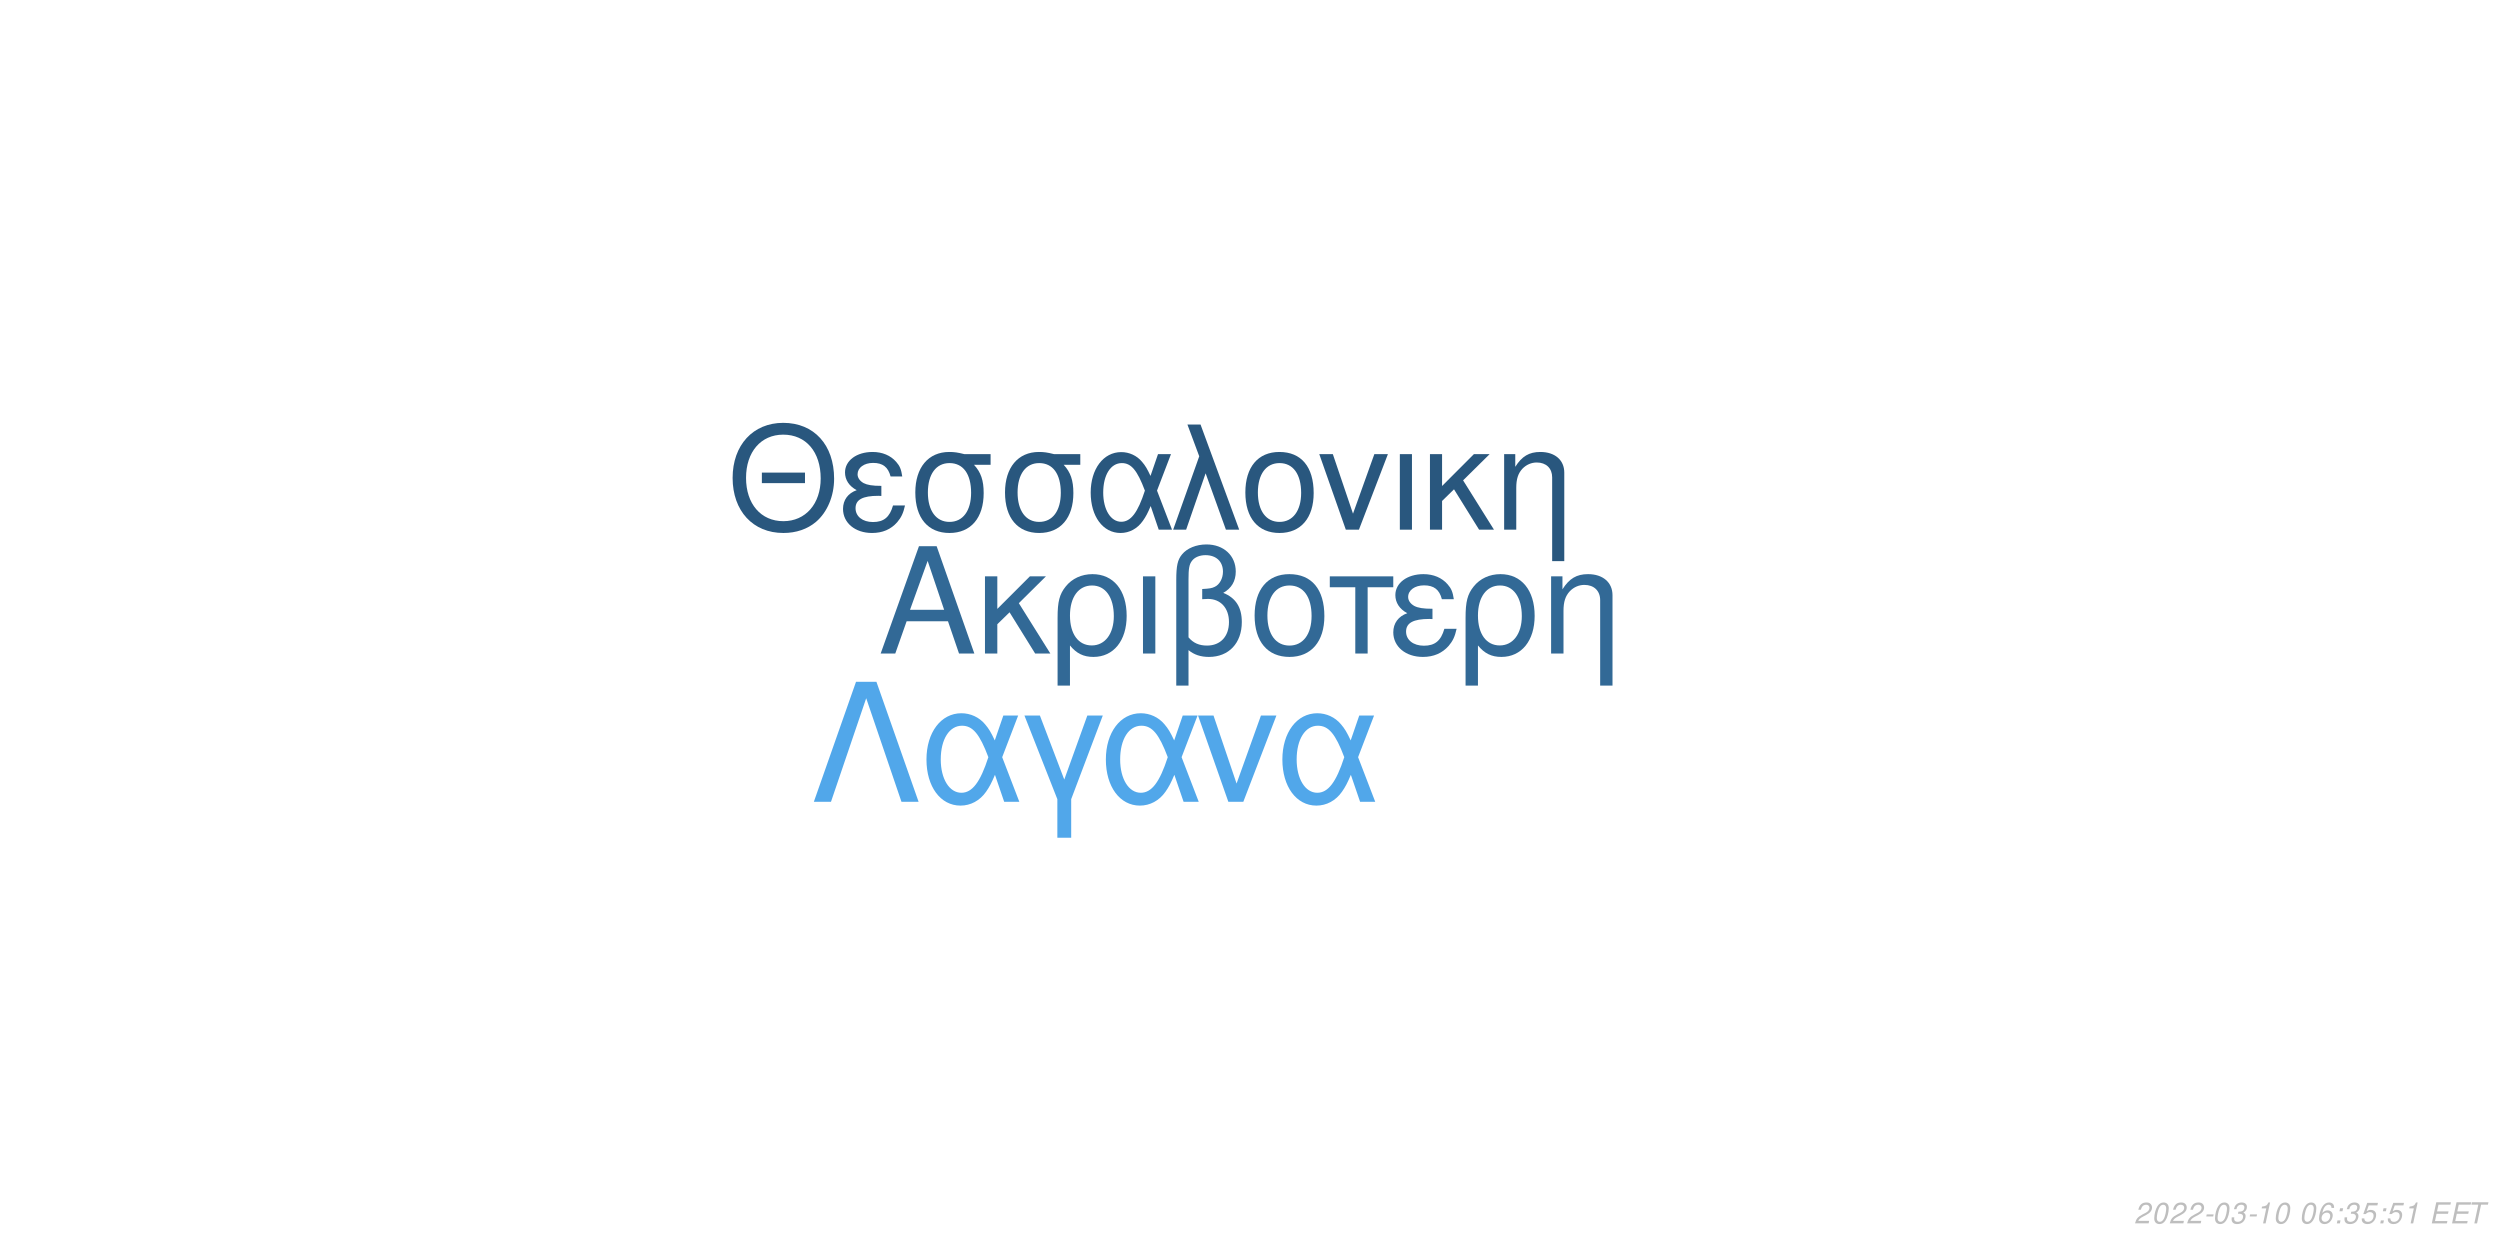
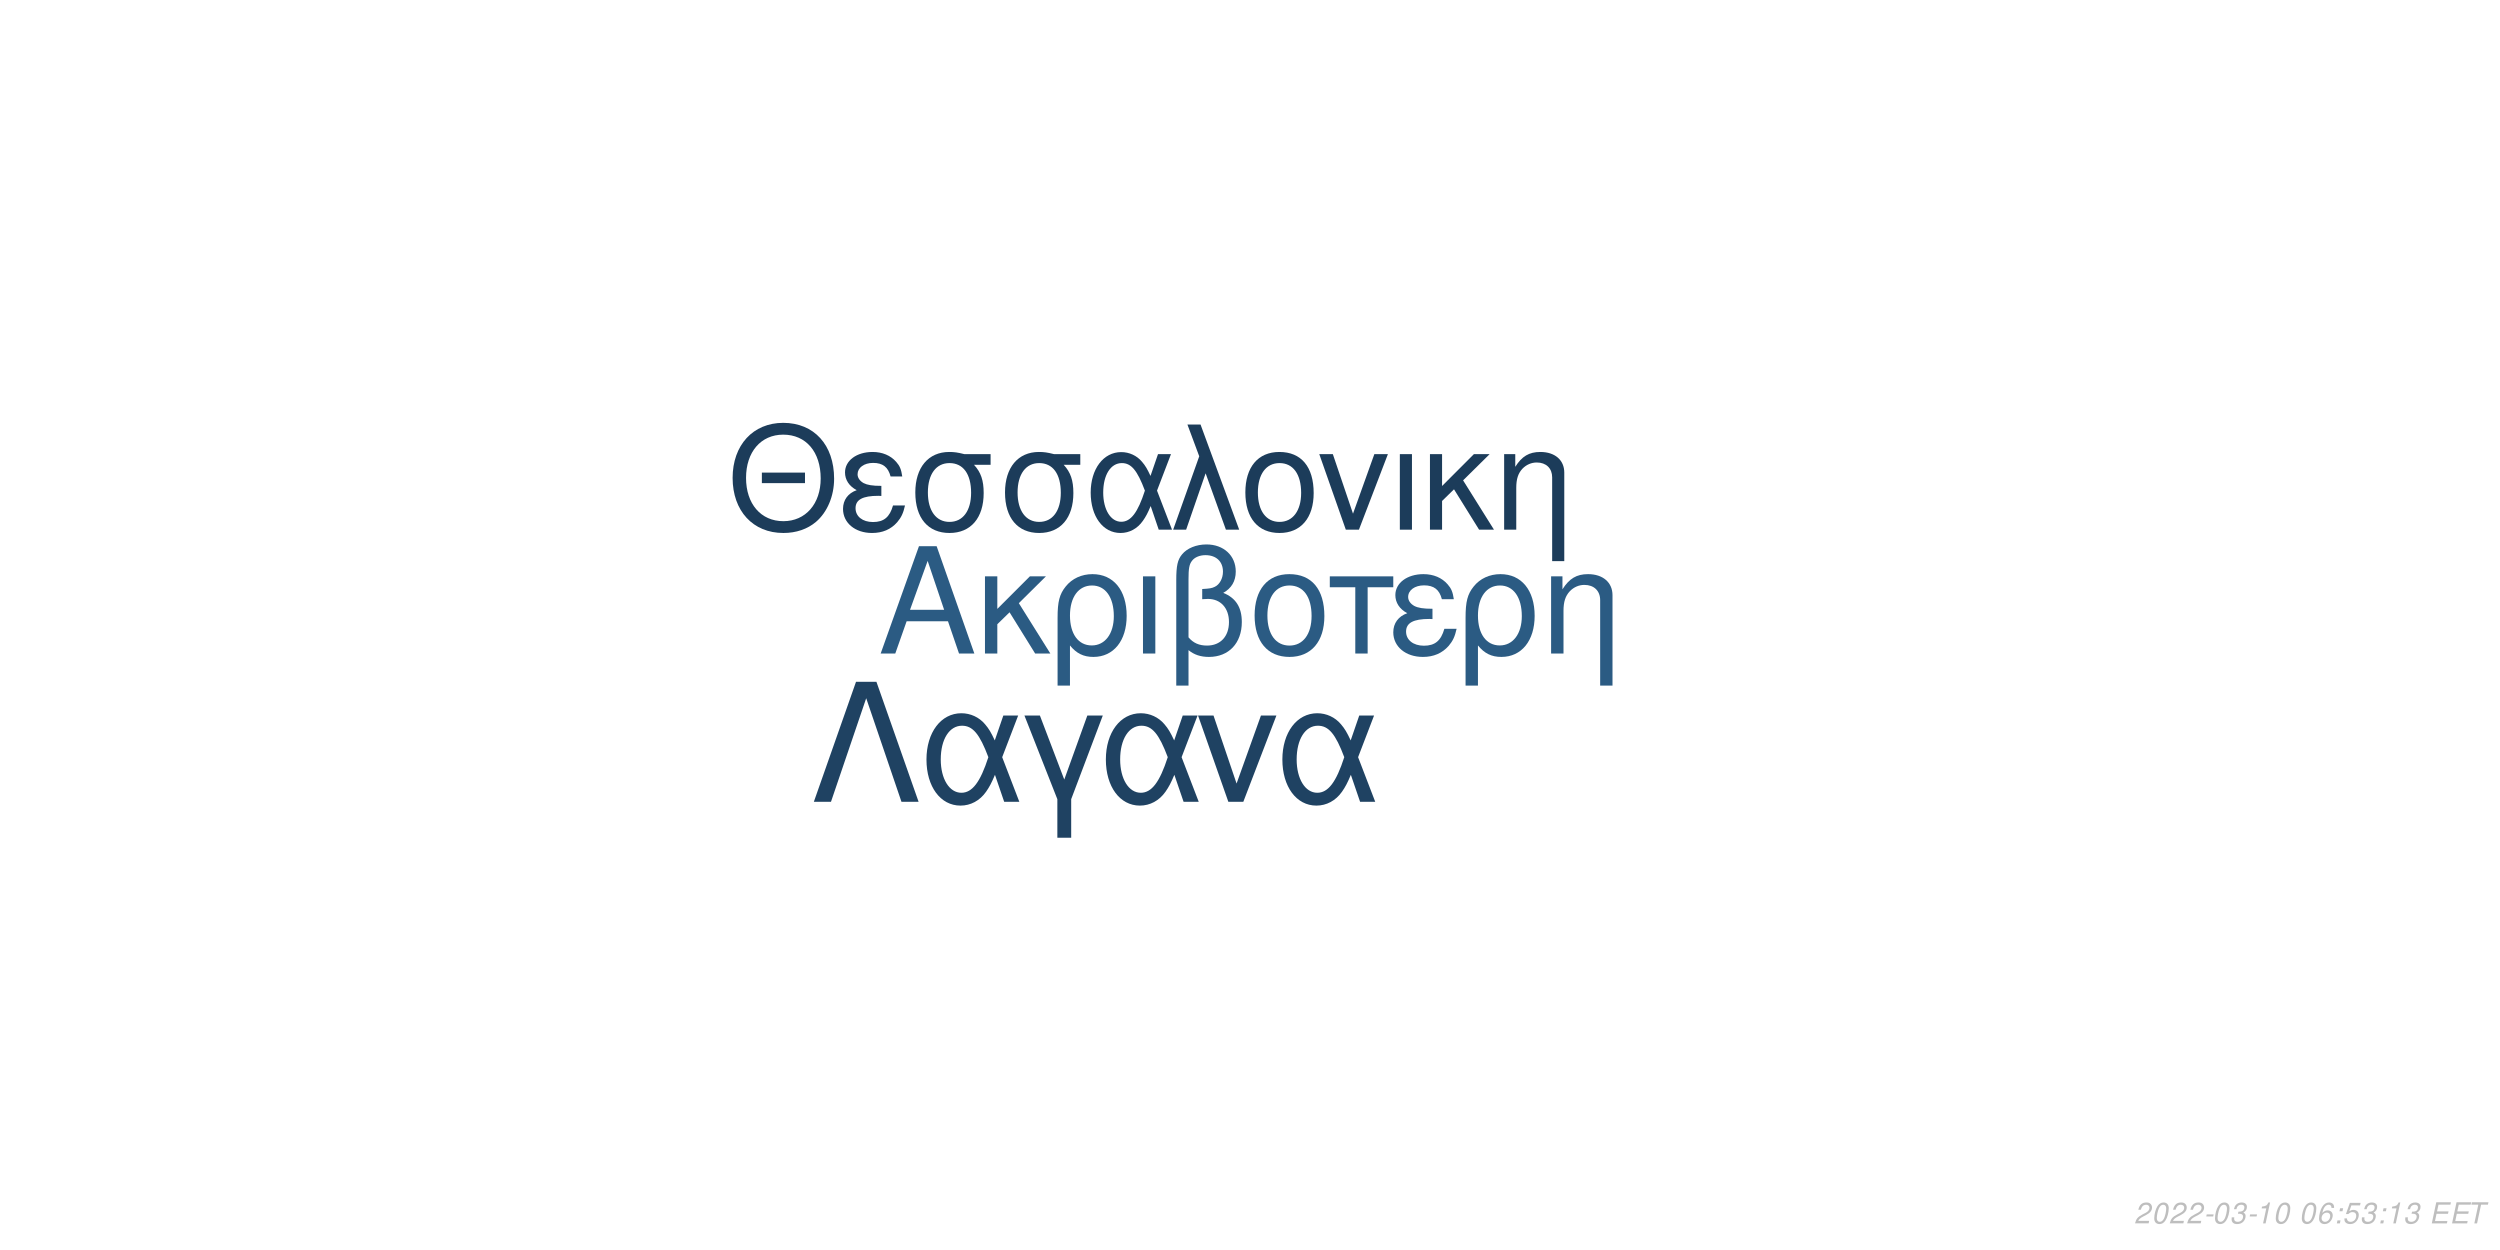
<svg xmlns="http://www.w3.org/2000/svg" xmlns:xlink="http://www.w3.org/1999/xlink" width="864pt" height="432pt" viewBox="0 0 864 432" version="1.1">
  <defs>
    <g>
      <symbol overflow="visible" id="glyph0-0">
        <path style="stroke:none;" d="" />
      </symbol>
      <symbol overflow="visible" id="glyph0-1">
        <path style="stroke:none;" d="M 24.125 -11.141 L 27.938 0 L 33.234 0 L 20.203 -37.094 L 14.094 -37.094 L 0.859 0 L 5.906 0 L 9.828 -11.141 Z M 22.797 -15.109 L 11 -15.109 L 17.094 -32.016 Z M 22.797 -15.109 " />
      </symbol>
      <symbol overflow="visible" id="glyph0-2">
        <path style="stroke:none;" d="M 7.172 -15.422 L 7.172 -26.672 L 2.906 -26.672 L 2.906 0 L 7.172 0 L 7.172 -10.125 L 11.406 -14.25 L 20.25 0 L 25.5 0 L 14.609 -17.406 L 23.969 -26.672 L 18.422 -26.672 Z M 7.172 -15.422 " />
      </symbol>
      <symbol overflow="visible" id="glyph0-3">
        <path style="stroke:none;" d="M 3 11.094 L 7.281 11.094 L 7.281 -2.797 C 9.516 -0.047 11.953 1.172 15.375 1.172 C 22.344 1.172 26.875 -4.422 26.875 -13.031 C 26.875 -21.891 22.297 -27.438 15.062 -27.438 C 11.297 -27.438 7.984 -25.906 5.797 -23.156 C 3.672 -20.516 3 -17.969 3 -12.359 Z M 14.906 -23.516 C 19.547 -23.516 22.438 -19.438 22.438 -12.922 C 22.438 -6.812 19.391 -2.797 14.812 -2.797 C 10.172 -2.797 7.281 -6.766 7.281 -13.125 C 7.281 -19.484 10.234 -23.516 14.906 -23.516 Z M 14.906 -23.516 " />
      </symbol>
      <symbol overflow="visible" id="glyph0-4">
        <path style="stroke:none;" d="M 3.516 0 L 7.781 0 L 7.781 -26.672 L 3.516 -26.672 Z M 3.516 0 " />
      </symbol>
      <symbol overflow="visible" id="glyph0-5">
        <path style="stroke:none;" d="M 4.016 11.094 L 8.25 11.094 L 8.25 -1.172 C 10.172 0.406 12.422 1.172 15.312 1.172 C 22.188 1.172 26.672 -3.609 26.672 -10.891 C 26.672 -15.984 24.578 -19.234 20.25 -20.969 C 23.109 -22.547 24.578 -25.031 24.578 -28.344 C 24.578 -33.844 20.406 -37.703 14.453 -37.703 C 10.938 -37.703 7.734 -36.391 6 -34.25 C 4.484 -32.422 4.016 -30.328 4.016 -25.391 Z M 8.25 -25.656 C 8.25 -29.359 8.5 -30.844 9.469 -32.062 C 10.375 -33.281 12.156 -34 14.094 -34 C 17.812 -34 20.156 -31.812 20.156 -28.297 C 20.156 -25.953 18.984 -23.812 17.297 -23.047 C 16.281 -22.547 15.469 -22.438 12.984 -22.297 L 12.984 -18.781 C 13.734 -18.828 14.344 -18.875 14.969 -18.875 C 19.344 -18.875 22.234 -15.719 22.234 -10.891 C 22.234 -5.906 19.281 -2.75 14.656 -2.75 C 11.953 -2.75 9.922 -3.609 8.25 -5.594 Z M 8.25 -25.656 " />
      </symbol>
      <symbol overflow="visible" id="glyph0-6">
        <path style="stroke:none;" d="M 14.094 -27.438 C 6.562 -27.438 2.094 -22.094 2.094 -13.125 C 2.094 -4.125 6.562 1.172 14.141 1.172 C 21.672 1.172 26.203 -4.172 26.203 -12.922 C 26.203 -22.188 21.828 -27.438 14.094 -27.438 Z M 14.141 -23.516 C 18.938 -23.516 21.781 -19.594 21.781 -12.984 C 21.781 -6.672 18.828 -2.75 14.141 -2.75 C 9.422 -2.75 6.516 -6.672 6.516 -13.125 C 6.516 -19.594 9.422 -23.516 14.141 -23.516 Z M 14.141 -23.516 " />
      </symbol>
      <symbol overflow="visible" id="glyph0-7">
        <path style="stroke:none;" d="M 7.891 0 L 12.156 0 L 12.156 -22.906 L 21.016 -22.906 L 21.016 -26.672 L -0.922 -26.672 L -0.922 -22.906 L 7.891 -22.906 Z M 7.891 0 " />
      </symbol>
      <symbol overflow="visible" id="glyph0-8">
        <path style="stroke:none;" d="M 14.562 -15.469 C 11.344 -15.469 9.562 -15.781 8.297 -16.438 C 6.922 -17.203 6.156 -18.328 6.156 -19.547 C 6.156 -21.891 8.453 -23.562 11.656 -23.562 C 15.062 -23.562 16.953 -22.094 17.812 -18.781 L 21.938 -18.781 C 21.578 -21.266 21.062 -22.5 19.797 -23.922 C 17.812 -26.203 14.906 -27.438 11.453 -27.438 C 5.797 -27.438 1.734 -24.375 1.734 -20.203 C 1.734 -17.609 3.156 -15.375 5.859 -13.938 C 2.797 -12.875 1.016 -10.484 1.016 -7.328 C 1.016 -2.391 5.297 1.172 11.25 1.172 C 14.969 1.172 17.906 -0.109 20.156 -2.641 C 21.578 -4.328 22.297 -5.797 22.906 -8.547 L 18.672 -8.547 C 17.5 -4.422 15.422 -2.703 11.609 -2.703 C 7.938 -2.703 5.438 -4.688 5.438 -7.578 C 5.438 -10.578 7.938 -11.953 13.484 -11.953 C 13.641 -11.953 14.094 -11.953 14.562 -11.906 Z M 14.562 -15.469 " />
      </symbol>
      <symbol overflow="visible" id="glyph0-9">
        <path style="stroke:none;" d="M 3.562 -26.672 L 3.562 0 L 7.844 0 L 7.844 -14.703 C 7.844 -17.906 8.5 -19.891 10.031 -21.531 C 11.406 -22.953 13.188 -23.719 15.062 -23.719 C 18.375 -23.719 20.516 -21.672 20.516 -18.469 L 20.516 11.094 L 24.781 11.094 L 24.781 -20.156 C 24.781 -24.578 21.469 -27.438 16.328 -27.438 C 12.359 -27.438 9.828 -25.906 7.484 -22.188 L 7.484 -26.672 Z M 3.562 -26.672 " />
      </symbol>
      <symbol overflow="visible" id="glyph1-0">
        <path style="stroke:none;" d="" />
      </symbol>
      <symbol overflow="visible" id="glyph1-1">
        <path style="stroke:none;" d="M 26.859 -19.734 L 11.953 -19.734 L 11.953 -16.094 L 26.859 -16.094 Z M 19.328 -36.922 C 8.922 -36.922 1.844 -29.25 1.844 -17.891 C 1.844 -6.484 8.875 1.141 19.391 1.141 C 23.812 1.141 27.703 -0.203 30.641 -2.688 C 34.578 -6.031 36.922 -11.656 36.922 -17.594 C 36.922 -29.297 30 -36.922 19.328 -36.922 Z M 19.328 -32.844 C 27.203 -32.844 32.281 -26.906 32.281 -17.688 C 32.281 -8.922 27.062 -2.938 19.391 -2.938 C 11.609 -2.938 6.484 -8.922 6.484 -17.891 C 6.484 -26.859 11.609 -32.844 19.328 -32.844 Z M 19.328 -32.844 " />
      </symbol>
      <symbol overflow="visible" id="glyph1-2">
        <path style="stroke:none;" d="M 14.25 -15.141 C 11.109 -15.141 9.375 -15.453 8.125 -16.094 C 6.781 -16.844 6.031 -17.938 6.031 -19.141 C 6.031 -21.422 8.266 -23.078 11.406 -23.078 C 14.75 -23.078 16.594 -21.625 17.438 -18.391 L 21.469 -18.391 C 21.125 -20.828 20.625 -22.031 19.391 -23.422 C 17.438 -25.656 14.594 -26.859 11.219 -26.859 C 5.688 -26.859 1.688 -23.875 1.688 -19.781 C 1.688 -17.234 3.094 -15.047 5.734 -13.656 C 2.734 -12.609 1 -10.266 1 -7.172 C 1 -2.344 5.188 1.141 11.016 1.141 C 14.656 1.141 17.547 -0.094 19.734 -2.594 C 21.125 -4.234 21.828 -5.688 22.422 -8.375 L 18.281 -8.375 C 17.141 -4.328 15.094 -2.641 11.359 -2.641 C 7.766 -2.641 5.328 -4.578 5.328 -7.422 C 5.328 -10.359 7.766 -11.703 13.203 -11.703 C 13.359 -11.703 13.797 -11.703 14.25 -11.656 Z M 14.25 -15.141 " />
      </symbol>
      <symbol overflow="visible" id="glyph1-3">
        <path style="stroke:none;" d="M 29 -26.109 L 19.938 -26.109 C 17.594 -26.703 16.438 -26.859 14.703 -26.859 C 7.469 -26.859 2.984 -21.469 2.984 -12.859 C 2.984 -4.031 7.375 1.141 14.797 1.141 C 22.172 1.141 26.609 -4.078 26.609 -12.656 C 26.609 -17.047 25.656 -19.828 23.266 -22.422 L 29 -22.422 Z M 14.797 -23.016 C 19.531 -23.016 22.266 -19.234 22.266 -12.75 C 22.266 -6.531 19.438 -2.688 14.797 -2.688 C 10.172 -2.688 7.328 -6.531 7.328 -12.859 C 7.328 -19.188 10.172 -23.016 14.797 -23.016 Z M 14.797 -23.016 " />
      </symbol>
      <symbol overflow="visible" id="glyph1-4">
        <path style="stroke:none;" d="M 29.344 -26.109 L 24.859 -26.109 L 22.266 -18.578 C 21.125 -21.031 20.484 -22.125 19.328 -23.469 C 17.547 -25.609 14.906 -26.812 12.156 -26.812 C 5.984 -26.812 1.594 -20.984 1.594 -12.812 C 1.594 -4.578 5.828 1.141 11.906 1.141 C 14.953 1.141 17.734 -0.344 19.625 -3.047 C 20.672 -4.531 21.281 -5.688 22.328 -8.172 L 25.109 0 L 29.703 0 L 24.516 -13.5 Z M 20.328 -13.5 C 17.891 -5.922 15.453 -2.734 12.156 -2.734 C 8.516 -2.734 5.922 -6.922 5.922 -12.812 C 5.922 -18.938 8.516 -23.016 12.359 -23.016 C 15.594 -23.016 17.688 -20.531 20.328 -13.5 Z M 20.328 -13.5 " />
      </symbol>
      <symbol overflow="visible" id="glyph1-5">
        <path style="stroke:none;" d="M 1.094 0 L 5.578 0 L 12.312 -19.484 L 19.328 0 L 23.922 0 L 10.562 -36.328 L 6.031 -36.328 L 10.109 -25.359 Z M 1.094 0 " />
      </symbol>
      <symbol overflow="visible" id="glyph1-6">
        <path style="stroke:none;" d="M 13.797 -26.859 C 6.422 -26.859 2.047 -21.625 2.047 -12.859 C 2.047 -4.031 6.422 1.141 13.859 1.141 C 21.234 1.141 25.656 -4.078 25.656 -12.656 C 25.656 -21.719 21.375 -26.859 13.797 -26.859 Z M 13.859 -23.016 C 18.531 -23.016 21.328 -19.188 21.328 -12.703 C 21.328 -6.531 18.438 -2.688 13.859 -2.688 C 9.219 -2.688 6.375 -6.531 6.375 -12.859 C 6.375 -19.188 9.219 -23.016 13.859 -23.016 Z M 13.859 -23.016 " />
      </symbol>
      <symbol overflow="visible" id="glyph1-7">
        <path style="stroke:none;" d="M 14.297 0 L 24.312 -26.109 L 19.625 -26.109 L 12.25 -5.531 L 5.281 -26.109 L 0.594 -26.109 L 9.766 0 Z M 14.297 0 " />
      </symbol>
      <symbol overflow="visible" id="glyph1-8">
        <path style="stroke:none;" d="M 3.438 0 L 7.625 0 L 7.625 -26.109 L 3.438 -26.109 Z M 3.438 0 " />
      </symbol>
      <symbol overflow="visible" id="glyph1-9">
        <path style="stroke:none;" d="M 7.031 -15.094 L 7.031 -26.109 L 2.844 -26.109 L 2.844 0 L 7.031 0 L 7.031 -9.922 L 11.156 -13.953 L 19.828 0 L 24.969 0 L 14.297 -17.047 L 23.469 -26.109 L 18.031 -26.109 Z M 7.031 -15.094 " />
      </symbol>
      <symbol overflow="visible" id="glyph1-10">
        <path style="stroke:none;" d="M 3.484 -26.109 L 3.484 0 L 7.672 0 L 7.672 -14.406 C 7.672 -17.547 8.328 -19.484 9.812 -21.078 C 11.156 -22.469 12.906 -23.219 14.75 -23.219 C 17.984 -23.219 20.078 -21.234 20.078 -18.094 L 20.078 10.859 L 24.266 10.859 L 24.266 -19.734 C 24.266 -24.062 21.031 -26.859 16 -26.859 C 12.109 -26.859 9.609 -25.359 7.328 -21.719 L 7.328 -26.109 Z M 3.484 -26.109 " />
      </symbol>
      <symbol overflow="visible" id="glyph2-0">
        <path style="stroke:none;" d="" />
      </symbol>
      <symbol overflow="visible" id="glyph2-1">
        <path style="stroke:none;" d="M 22.531 -41.484 L 15.484 -41.484 L 0.906 0 L 6.828 0 L 19 -35.797 L 31.188 0 L 37.109 0 Z M 22.531 -41.484 " />
      </symbol>
      <symbol overflow="visible" id="glyph2-2">
        <path style="stroke:none;" d="M 33.516 -29.812 L 28.391 -29.812 L 25.438 -21.219 C 24.125 -24.016 23.391 -25.266 22.078 -26.797 C 20.031 -29.25 17.016 -30.609 13.891 -30.609 C 6.828 -30.609 1.828 -23.953 1.828 -14.625 C 1.828 -5.234 6.656 1.312 13.594 1.312 C 17.078 1.312 20.266 -0.391 22.422 -3.469 C 23.609 -5.172 24.297 -6.484 25.5 -9.328 L 28.688 0 L 33.922 0 L 28 -15.422 Z M 23.219 -15.422 C 20.422 -6.766 17.641 -3.125 13.891 -3.125 C 9.734 -3.125 6.766 -7.906 6.766 -14.625 C 6.766 -21.625 9.734 -26.297 14.109 -26.297 C 17.812 -26.297 20.203 -23.453 23.219 -15.422 Z M 23.219 -15.422 " />
      </symbol>
      <symbol overflow="visible" id="glyph2-3">
        <path style="stroke:none;" d="M 12.062 12.406 L 16.844 12.406 L 16.844 -0.906 L 27.766 -29.812 L 22.422 -29.812 L 14.453 -7.688 L 6.031 -29.812 L 0.688 -29.812 L 12.062 -0.906 Z M 12.062 12.406 " />
      </symbol>
      <symbol overflow="visible" id="glyph2-4">
        <path style="stroke:none;" d="M 16.328 0 L 27.766 -29.812 L 22.422 -29.812 L 14 -6.312 L 6.031 -29.812 L 0.688 -29.812 L 11.156 0 Z M 16.328 0 " />
      </symbol>
      <symbol overflow="visible" id="glyph3-0">
        <path style="stroke:none;" d="" />
      </symbol>
      <symbol overflow="visible" id="glyph3-1">
        <path style="stroke:none;" d="M 5.234 -0.875 L 1.469 -0.875 C 1.641 -1.375 2.203 -1.891 3.109 -2.344 L 4.234 -2.938 C 5.562 -3.625 6.219 -4.469 6.219 -5.484 C 6.219 -5.938 6.062 -6.359 5.797 -6.656 C 5.469 -7.047 4.984 -7.234 4.312 -7.234 C 2.766 -7.234 1.891 -6.453 1.484 -4.734 L 2.375 -4.734 C 2.484 -5.188 2.609 -5.484 2.797 -5.75 C 3.094 -6.203 3.609 -6.453 4.188 -6.453 C 4.891 -6.453 5.344 -6.031 5.344 -5.375 C 5.344 -4.703 4.859 -4.094 4.016 -3.656 L 2.984 -3.125 C 1.234 -2.188 0.797 -1.656 0.344 -0.016 L 5.047 -0.016 Z M 5.234 -0.875 " />
      </symbol>
      <symbol overflow="visible" id="glyph3-2">
        <path style="stroke:none;" d="M 4.203 -7.234 C 3.375 -7.234 2.688 -6.812 2.125 -5.984 C 1.484 -5.047 0.984 -3.188 0.984 -1.734 C 0.984 -1.109 1.172 -0.562 1.484 -0.266 C 1.797 0.047 2.281 0.234 2.766 0.234 C 3.625 0.234 4.281 -0.156 4.859 -1.016 C 5.516 -1.953 6 -3.797 6 -5.266 C 6 -6.5 5.328 -7.234 4.203 -7.234 Z M 4.094 -6.453 C 4.734 -6.453 5.125 -5.984 5.125 -5.156 C 5.125 -4.203 4.781 -2.625 4.406 -1.812 C 3.984 -0.938 3.516 -0.547 2.875 -0.547 C 2.25 -0.547 1.875 -1.031 1.875 -1.828 C 1.875 -2.797 2.203 -4.344 2.594 -5.203 C 2.984 -6.047 3.453 -6.453 4.094 -6.453 Z M 4.094 -6.453 " />
      </symbol>
      <symbol overflow="visible" id="glyph3-3">
        <path style="stroke:none;" d="M 3.516 -3.125 L 1.125 -3.125 L 0.969 -2.406 L 3.359 -2.406 Z M 3.516 -3.125 " />
      </symbol>
      <symbol overflow="visible" id="glyph3-4">
        <path style="stroke:none;" d="M 2.922 -3.312 C 3.125 -3.344 3.234 -3.344 3.375 -3.344 C 4.203 -3.344 4.688 -3 4.688 -2.406 C 4.688 -1.312 3.906 -0.547 2.781 -0.547 C 2.047 -0.547 1.594 -0.938 1.594 -1.562 C 1.594 -1.719 1.609 -1.844 1.656 -2.094 L 0.766 -2.094 C 0.734 -1.797 0.719 -1.641 0.719 -1.469 C 0.719 -0.375 1.406 0.234 2.641 0.234 C 3.547 0.234 4.297 -0.078 4.812 -0.656 C 5.266 -1.156 5.562 -1.875 5.562 -2.547 C 5.562 -3.125 5.344 -3.453 4.797 -3.734 C 5.641 -4.234 6.016 -4.844 6.016 -5.734 C 6.016 -6.656 5.312 -7.234 4.203 -7.234 C 3.375 -7.234 2.672 -6.938 2.188 -6.375 C 1.891 -6.031 1.703 -5.641 1.516 -4.906 L 2.391 -4.906 C 2.5 -5.359 2.594 -5.594 2.734 -5.812 C 3.047 -6.234 3.516 -6.453 4.078 -6.453 C 4.734 -6.453 5.141 -6.125 5.141 -5.578 C 5.141 -5.188 5.016 -4.797 4.797 -4.547 C 4.516 -4.234 4 -4.062 3.266 -4.062 L 3.078 -4.062 Z M 2.922 -3.312 " />
      </symbol>
      <symbol overflow="visible" id="glyph3-5">
        <path style="stroke:none;" d="M 3.703 -5.188 L 2.594 0 L 3.469 0 L 5.016 -7.234 L 4.438 -7.234 C 3.906 -6.156 3.688 -6.016 2.234 -5.812 L 2.109 -5.188 Z M 3.703 -5.188 " />
      </symbol>
      <symbol overflow="visible" id="glyph3-6">
        <path style="stroke:none;" d="" />
      </symbol>
      <symbol overflow="visible" id="glyph3-7">
        <path style="stroke:none;" d="M 6.125 -5.344 L 6.141 -5.625 C 6.141 -6.609 5.453 -7.234 4.391 -7.234 C 3.438 -7.234 2.641 -6.719 2.016 -5.703 C 1.422 -4.781 0.938 -2.953 0.938 -1.688 C 0.938 -0.516 1.688 0.234 2.859 0.234 C 3.703 0.234 4.438 -0.156 5 -0.875 C 5.406 -1.422 5.672 -2.156 5.672 -2.766 C 5.672 -3.812 4.969 -4.5 3.906 -4.5 C 3.234 -4.5 2.672 -4.234 2.094 -3.625 C 2.406 -5.375 3.234 -6.453 4.25 -6.453 C 4.703 -6.453 5.062 -6.234 5.172 -5.844 C 5.203 -5.719 5.234 -5.578 5.25 -5.344 Z M 3.656 -3.734 C 4.344 -3.734 4.797 -3.281 4.797 -2.625 C 4.797 -1.469 3.984 -0.547 2.984 -0.547 C 2.297 -0.547 1.812 -1.047 1.812 -1.766 C 1.812 -2.859 2.625 -3.734 3.656 -3.734 Z M 3.656 -3.734 " />
      </symbol>
      <symbol overflow="visible" id="glyph3-8">
        <path style="stroke:none;" d="M 2.359 -1.031 L 1.312 -1.031 L 1.094 0 L 2.141 0 Z M 3.266 -5.234 L 2.219 -5.234 L 2 -4.203 L 3.047 -4.203 Z M 3.266 -5.234 " />
      </symbol>
      <symbol overflow="visible" id="glyph3-9">
        <path style="stroke:none;" d="M 6.297 -7.094 L 2.594 -7.094 L 1.234 -3.234 L 2.047 -3.234 C 2.656 -3.766 2.938 -3.906 3.531 -3.906 C 4.328 -3.906 4.797 -3.453 4.797 -2.688 C 4.797 -1.438 3.969 -0.547 2.828 -0.547 C 2.031 -0.547 1.609 -0.938 1.578 -1.734 L 0.703 -1.734 L 0.703 -1.516 C 0.703 -0.938 0.844 -0.547 1.188 -0.266 C 1.562 0.062 2.078 0.234 2.703 0.234 C 3.656 0.234 4.391 -0.156 4.984 -0.922 C 5.422 -1.5 5.672 -2.234 5.672 -2.953 C 5.672 -4 4.938 -4.672 3.812 -4.672 C 3.328 -4.672 2.906 -4.547 2.406 -4.234 L 3.109 -6.219 L 6.109 -6.219 Z M 6.297 -7.094 " />
      </symbol>
      <symbol overflow="visible" id="glyph3-10">
        <path style="stroke:none;" d="M 2.547 -3.312 L 6.5 -3.312 L 6.688 -4.141 L 2.719 -4.141 L 3.219 -6.469 L 7.344 -6.469 L 7.516 -7.297 L 2.453 -7.297 L 0.906 0 L 6.125 0 L 6.297 -0.812 L 2.016 -0.812 Z M 2.547 -3.312 " />
      </symbol>
      <symbol overflow="visible" id="glyph3-11">
        <path style="stroke:none;" d="M 4.938 -6.469 L 7.312 -6.469 L 7.484 -7.297 L 1.75 -7.297 L 1.578 -6.469 L 3.984 -6.469 L 2.609 0 L 3.547 0 Z M 4.938 -6.469 " />
      </symbol>
    </g>
  </defs>
  <g id="surface1">
    <rect x="0" y="0" width="864" height="432" style="fill:rgb(100%,100%,100%);fill-opacity:1;stroke:none;" />
-     <g style="fill:rgb(19.608%,41.176%,58.824%);fill-opacity:1;">
+     <g style="fill:rgb(16.863%,35.686%,51.373%);fill-opacity:1;">
      <use xlink:href="#glyph0-1" x="303.5" y="225.861" />
      <use xlink:href="#glyph0-2" x="337.5" y="225.861" />
      <use xlink:href="#glyph0-3" x="362.5" y="225.861" />
      <use xlink:href="#glyph0-4" x="391.5" y="225.861" />
      <use xlink:href="#glyph0-5" x="402.5" y="225.861" />
      <use xlink:href="#glyph0-6" x="431.5" y="225.861" />
      <use xlink:href="#glyph0-7" x="460.5" y="225.861" />
      <use xlink:href="#glyph0-8" x="480.5" y="225.861" />
      <use xlink:href="#glyph0-3" x="503.5" y="225.861" />
      <use xlink:href="#glyph0-9" x="532.5" y="225.861" />
    </g>
-     <g style="fill:rgb(16.078%,34.118%,49.412%);fill-opacity:1;">
+     <g style="fill:rgb(10.98%,23.529%,35.294%);fill-opacity:1;">
      <use xlink:href="#glyph1-1" x="251.348" y="183.058" />
      <use xlink:href="#glyph1-2" x="290.348" y="183.058" />
      <use xlink:href="#glyph1-3" x="313.348" y="183.058" />
      <use xlink:href="#glyph1-3" x="344.348" y="183.058" />
      <use xlink:href="#glyph1-4" x="375.348" y="183.058" />
      <use xlink:href="#glyph1-5" x="404.348" y="183.058" />
      <use xlink:href="#glyph1-6" x="428.348" y="183.058" />
      <use xlink:href="#glyph1-7" x="455.348" y="183.058" />
      <use xlink:href="#glyph1-8" x="480.348" y="183.058" />
      <use xlink:href="#glyph1-9" x="491.348" y="183.058" />
      <use xlink:href="#glyph1-10" x="516.348" y="183.058" />
    </g>
-     <g style="fill:rgb(31.765%,65.49%,91.765%);fill-opacity:1;">
+     <g style="fill:rgb(12.157%,25.882%,38.431%);fill-opacity:1;">
      <use xlink:href="#glyph2-1" x="280.359" y="277.105" />
      <use xlink:href="#glyph2-2" x="318.359" y="277.105" />
      <use xlink:href="#glyph2-3" x="353.359" y="277.105" />
      <use xlink:href="#glyph2-2" x="380.359" y="277.105" />
      <use xlink:href="#glyph2-4" x="413.359" y="277.105" />
      <use xlink:href="#glyph2-2" x="441.359" y="277.105" />
    </g>
    <g style="fill:rgb(74.51%,74.51%,74.51%);fill-opacity:1;">
      <use xlink:href="#glyph3-1" x="737.52" y="422.81" />
      <use xlink:href="#glyph3-2" x="743.52" y="422.81" />
      <use xlink:href="#glyph3-1" x="749.52" y="422.81" />
      <use xlink:href="#glyph3-1" x="755.52" y="422.81" />
      <use xlink:href="#glyph3-3" x="761.52" y="422.81" />
      <use xlink:href="#glyph3-2" x="764.52" y="422.81" />
      <use xlink:href="#glyph3-4" x="770.52" y="422.81" />
      <use xlink:href="#glyph3-3" x="776.52" y="422.81" />
      <use xlink:href="#glyph3-5" x="779.52" y="422.81" />
      <use xlink:href="#glyph3-2" x="785.52" y="422.81" />
      <use xlink:href="#glyph3-6" x="791.52" y="422.81" />
      <use xlink:href="#glyph3-2" x="794.52" y="422.81" />
      <use xlink:href="#glyph3-7" x="800.52" y="422.81" />
      <use xlink:href="#glyph3-8" x="806.52" y="422.81" />
-       <use xlink:href="#glyph3-4" x="809.52" y="422.81" />
-       <use xlink:href="#glyph3-9" x="815.52" y="422.81" />
+       <use xlink:href="#glyph3-9" x="809.52" y="422.81" />
+       <use xlink:href="#glyph3-4" x="815.52" y="422.81" />
      <use xlink:href="#glyph3-8" x="821.52" y="422.81" />
-       <use xlink:href="#glyph3-9" x="824.52" y="422.81" />
-       <use xlink:href="#glyph3-5" x="830.52" y="422.81" />
+       <use xlink:href="#glyph3-5" x="824.52" y="422.81" />
+       <use xlink:href="#glyph3-4" x="830.52" y="422.81" />
      <use xlink:href="#glyph3-6" x="836.52" y="422.81" />
      <use xlink:href="#glyph3-10" x="839.52" y="422.81" />
      <use xlink:href="#glyph3-10" x="846.52" y="422.81" />
      <use xlink:href="#glyph3-11" x="852.52" y="422.81" />
    </g>
  </g>
</svg>
